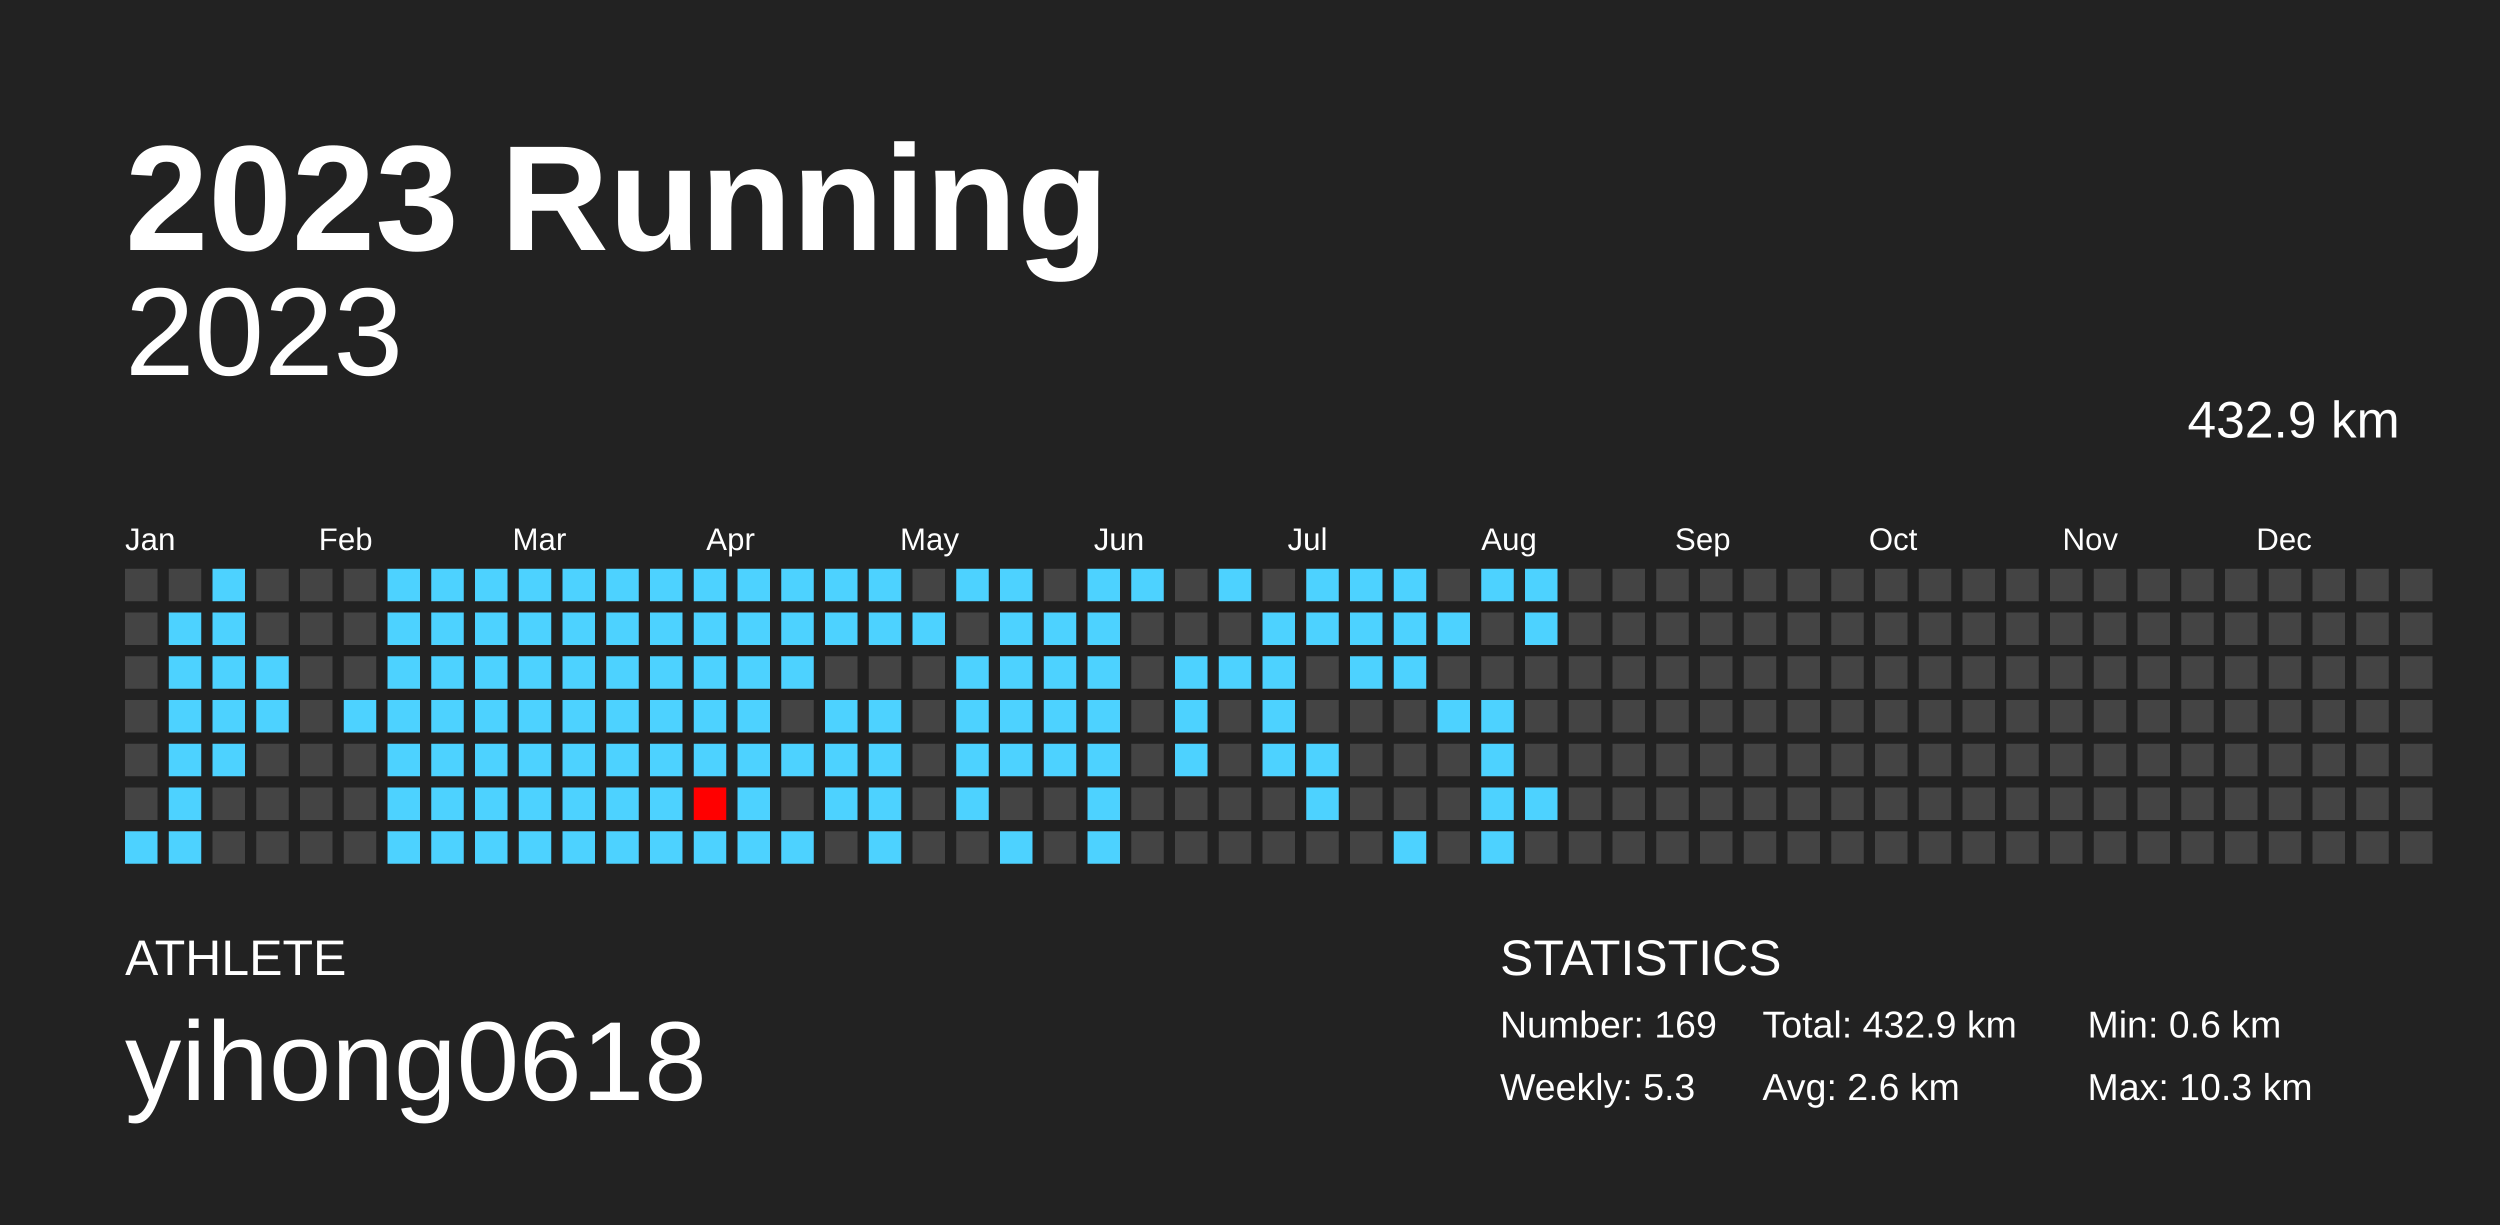
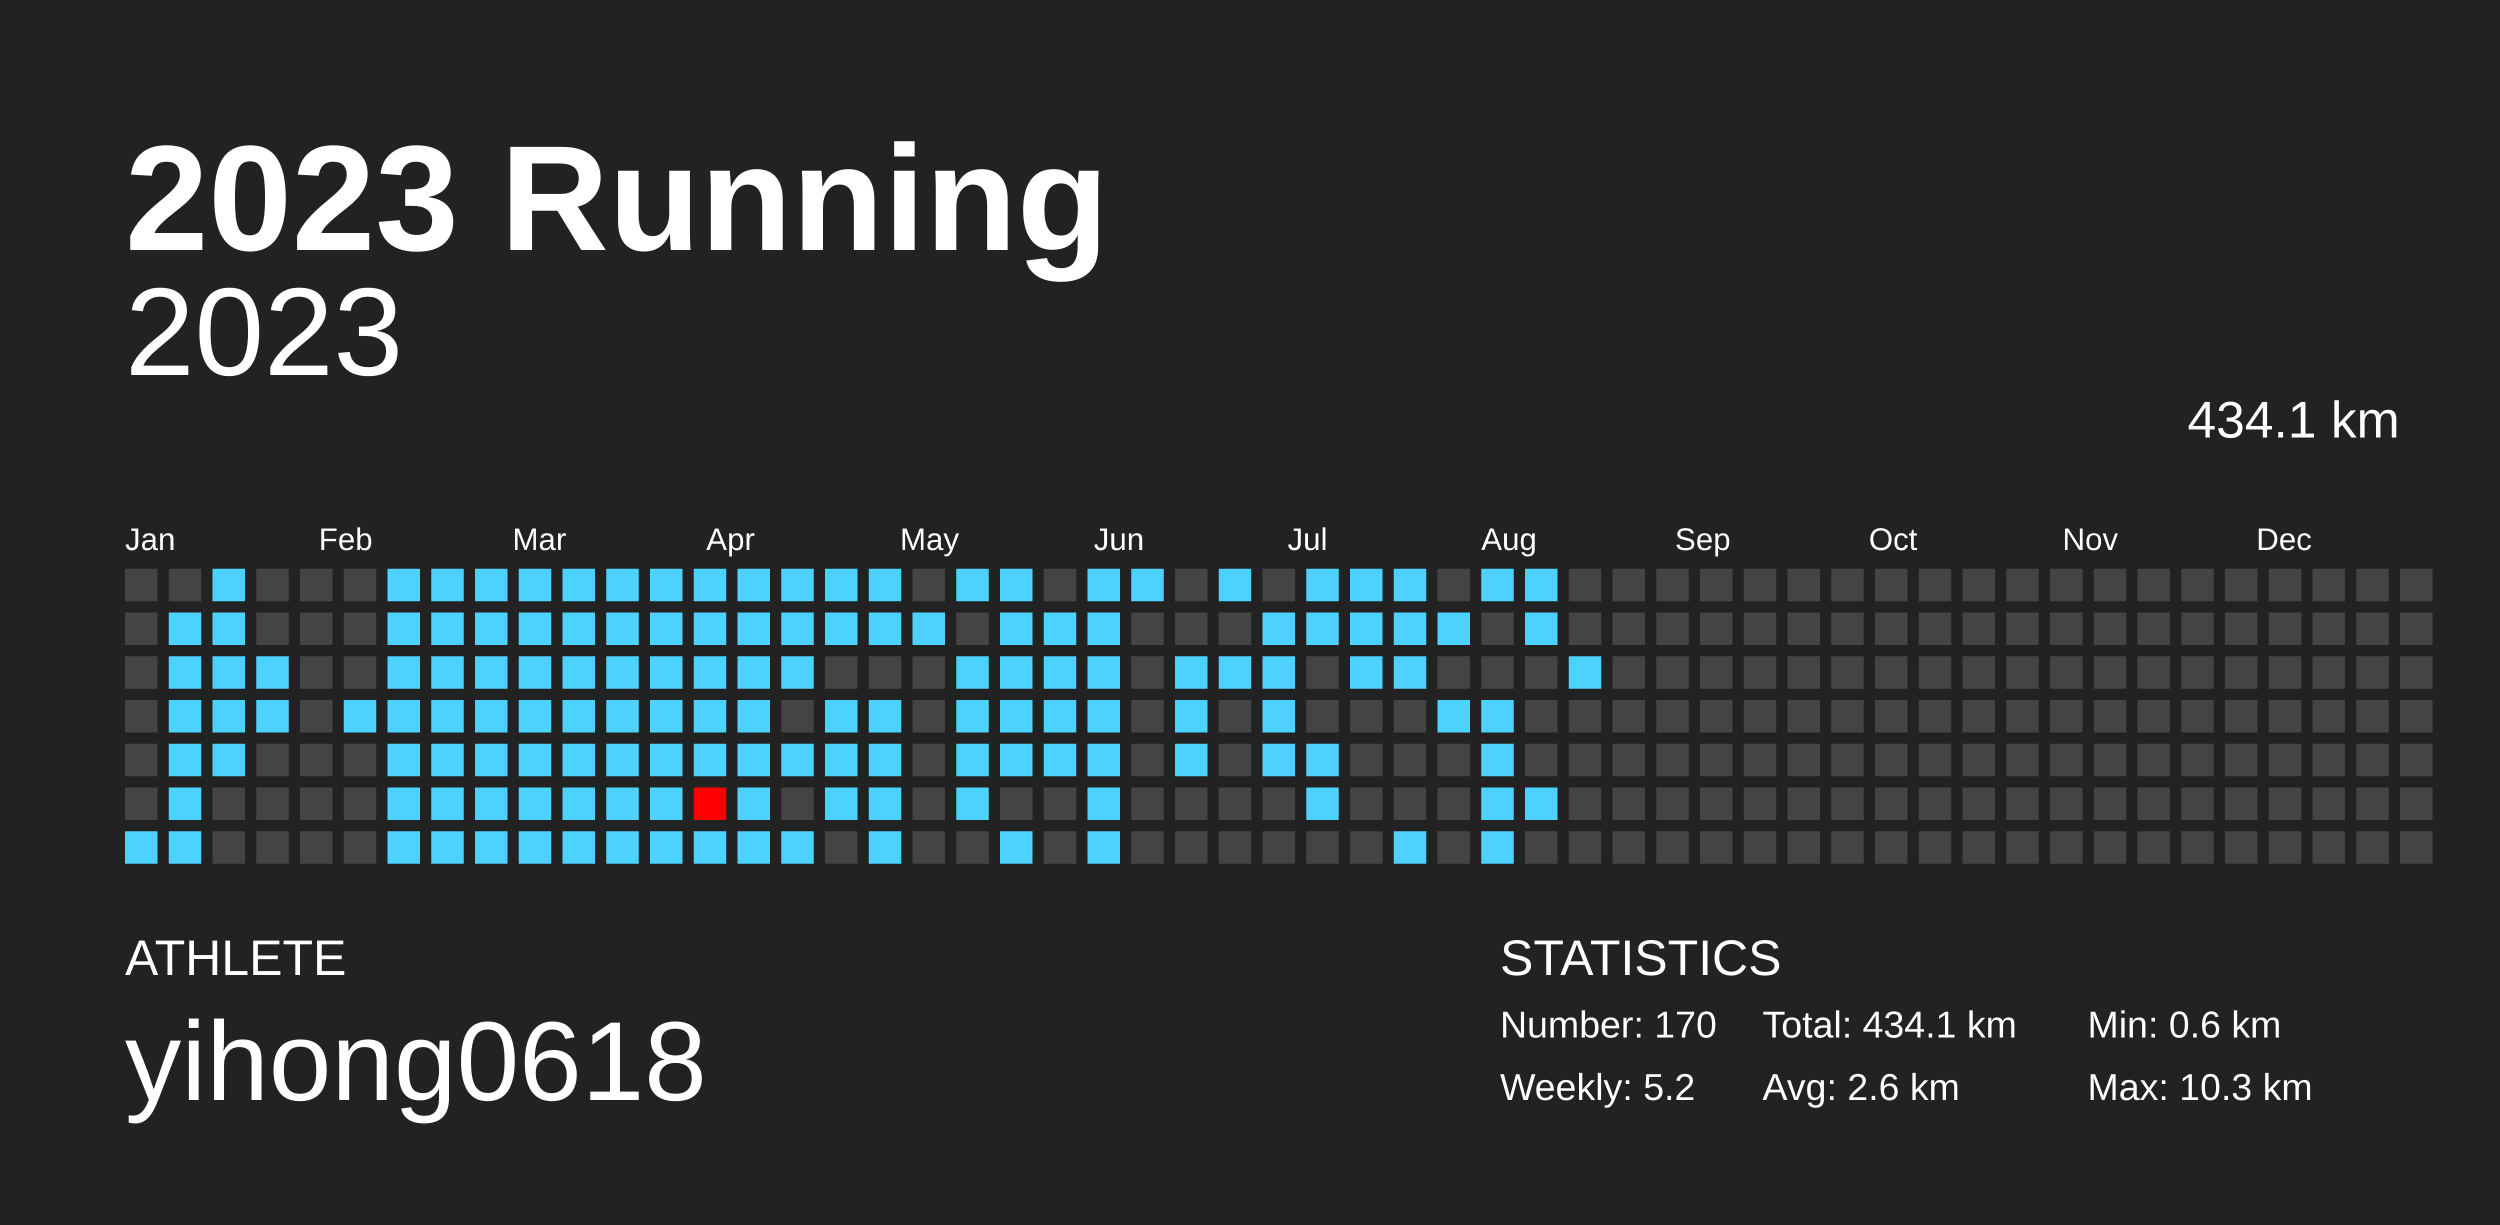
<svg xmlns="http://www.w3.org/2000/svg" baseProfile="full" height="98mm" version="1.1" viewBox="0,0,200,98" width="200mm">
  <defs />
  <rect fill="#222222" height="98" width="200" x="0" y="0" />
  <text fill="#FFFFFF" style="font-size:12px; font-family:Arial; font-weight:bold;" x="10" y="20">2023 Running</text>
  <text fill="#FFFFFF" style="font-size:4px; font-family:Arial" x="10" y="78">ATHLETE</text>
  <text fill="#FFFFFF" style="font-size:9px; font-family:Arial" x="10" y="88">yihong0618</text>
  <text fill="#FFFFFF" style="font-size:4px; font-family:Arial" x="120" y="78">STATISTICS</text>
-   <text fill="#FFFFFF" style="font-size:3px; font-family:Arial" x="120" y="83">Number: 169</text>
-   <text fill="#FFFFFF" style="font-size:3px; font-family:Arial" x="120" y="88">Weekly: 5.3</text>
-   <text fill="#FFFFFF" style="font-size:3px; font-family:Arial" x="141" y="83">Total: 432.9 km</text>
+   <text fill="#FFFFFF" style="font-size:3px; font-family:Arial" x="120" y="83">Number: 170</text>
+   <text fill="#FFFFFF" style="font-size:3px; font-family:Arial" x="120" y="88">Weekly: 5.2</text>
+   <text fill="#FFFFFF" style="font-size:3px; font-family:Arial" x="141" y="83">Total: 434.1 km</text>
  <text fill="#FFFFFF" style="font-size:3px; font-family:Arial" x="141" y="88">Avg: 2.6 km</text>
  <text fill="#FFFFFF" style="font-size:3px; font-family:Arial" x="167" y="83">Min: 0.6 km</text>
  <text fill="#FFFFFF" style="font-size:3px; font-family:Arial" x="167" y="88">Max: 10.3 km</text>
  <text alignment-baseline="hanging" fill="#FFFFFF" style="font-size:10.0px; font-family:Arial;" x="10" y="30">2023</text>
-   <text alignment-baseline="hanging" fill="#FFFFFF" style="font-size:4.125px; font-family:Arial;" x="175" y="35">432.9 km</text>
+   <text alignment-baseline="hanging" fill="#FFFFFF" style="font-size:4.125px; font-family:Arial;" x="175" y="35">434.1 km</text>
  <text fill="#FFFFFF" style="font-size:2.5px; font-family:Arial" x="10.0" y="44">Jan</text>
  <text fill="#FFFFFF" style="font-size:2.5px; font-family:Arial" x="25.5" y="44">Feb</text>
  <text fill="#FFFFFF" style="font-size:2.5px; font-family:Arial" x="41.0" y="44">Mar</text>
  <text fill="#FFFFFF" style="font-size:2.5px; font-family:Arial" x="56.5" y="44">Apr</text>
  <text fill="#FFFFFF" style="font-size:2.5px; font-family:Arial" x="72.0" y="44">May</text>
  <text fill="#FFFFFF" style="font-size:2.5px; font-family:Arial" x="87.5" y="44">Jun</text>
  <text fill="#FFFFFF" style="font-size:2.5px; font-family:Arial" x="103.0" y="44">Jul</text>
  <text fill="#FFFFFF" style="font-size:2.5px; font-family:Arial" x="118.5" y="44">Aug</text>
  <text fill="#FFFFFF" style="font-size:2.5px; font-family:Arial" x="134.0" y="44">Sep</text>
  <text fill="#FFFFFF" style="font-size:2.5px; font-family:Arial" x="149.5" y="44">Oct</text>
  <text fill="#FFFFFF" style="font-size:2.5px; font-family:Arial" x="165.0" y="44">Nov</text>
  <text fill="#FFFFFF" style="font-size:2.5px; font-family:Arial" x="180.5" y="44">Dec</text>
  <rect fill="#444444" height="2.6" width="2.6" x="10.0" y="45.5" />
  <rect fill="#444444" height="2.6" width="2.6" x="10.0" y="49.0" />
  <rect fill="#444444" height="2.6" width="2.6" x="10.0" y="52.5" />
  <rect fill="#444444" height="2.6" width="2.6" x="10.0" y="56.0" />
  <rect fill="#444444" height="2.6" width="2.6" x="10.0" y="59.5" />
  <rect fill="#444444" height="2.6" width="2.6" x="10.0" y="63.0" />
  <rect fill="#4dd2ff" height="2.6" width="2.6" x="10.0" y="66.5" />
  <rect fill="#444444" height="2.6" width="2.6" x="13.5" y="45.5" />
  <rect fill="#4dd2ff" height="2.6" width="2.6" x="13.5" y="49.0" />
  <rect fill="#4dd2ff" height="2.6" width="2.6" x="13.5" y="52.5" />
  <rect fill="#4dd2ff" height="2.6" width="2.6" x="13.5" y="56.0" />
  <rect fill="#4dd2ff" height="2.6" width="2.6" x="13.5" y="59.5" />
  <rect fill="#4dd2ff" height="2.6" width="2.6" x="13.5" y="63.0" />
  <rect fill="#4dd2ff" height="2.6" width="2.6" x="13.5" y="66.5" />
  <rect fill="#4dd2ff" height="2.6" width="2.6" x="17.0" y="45.5" />
  <rect fill="#4dd2ff" height="2.6" width="2.6" x="17.0" y="49.0" />
  <rect fill="#4dd2ff" height="2.6" width="2.6" x="17.0" y="52.5" />
  <rect fill="#4dd2ff" height="2.6" width="2.6" x="17.0" y="56.0" />
  <rect fill="#4dd2ff" height="2.6" width="2.6" x="17.0" y="59.5" />
  <rect fill="#444444" height="2.6" width="2.6" x="17.0" y="63.0" />
  <rect fill="#444444" height="2.6" width="2.6" x="17.0" y="66.5" />
  <rect fill="#444444" height="2.6" width="2.6" x="20.5" y="45.5" />
  <rect fill="#444444" height="2.6" width="2.6" x="20.5" y="49.0" />
  <rect fill="#4dd2ff" height="2.6" width="2.6" x="20.5" y="52.5" />
  <rect fill="#4dd2ff" height="2.6" width="2.6" x="20.5" y="56.0" />
  <rect fill="#444444" height="2.6" width="2.6" x="20.5" y="59.5" />
  <rect fill="#444444" height="2.6" width="2.6" x="20.5" y="63.0" />
  <rect fill="#444444" height="2.6" width="2.6" x="20.5" y="66.5" />
  <rect fill="#444444" height="2.6" width="2.6" x="24.0" y="45.5" />
  <rect fill="#444444" height="2.6" width="2.6" x="24.0" y="49.0" />
  <rect fill="#444444" height="2.6" width="2.6" x="24.0" y="52.5" />
  <rect fill="#444444" height="2.6" width="2.6" x="24.0" y="56.0" />
  <rect fill="#444444" height="2.6" width="2.6" x="24.0" y="59.5" />
  <rect fill="#444444" height="2.6" width="2.6" x="24.0" y="63.0" />
  <rect fill="#444444" height="2.6" width="2.6" x="24.0" y="66.5" />
  <rect fill="#444444" height="2.6" width="2.6" x="27.5" y="45.5" />
  <rect fill="#444444" height="2.6" width="2.6" x="27.5" y="49.0" />
  <rect fill="#444444" height="2.6" width="2.6" x="27.5" y="52.5" />
  <rect fill="#4dd2ff" height="2.6" width="2.6" x="27.5" y="56.0" />
  <rect fill="#444444" height="2.6" width="2.6" x="27.5" y="59.5" />
  <rect fill="#444444" height="2.6" width="2.6" x="27.5" y="63.0" />
  <rect fill="#444444" height="2.6" width="2.6" x="27.5" y="66.5" />
  <rect fill="#4dd2ff" height="2.6" width="2.6" x="31.0" y="45.5" />
  <rect fill="#4dd2ff" height="2.6" width="2.6" x="31.0" y="49.0" />
  <rect fill="#4dd2ff" height="2.6" width="2.6" x="31.0" y="52.5" />
  <rect fill="#4dd2ff" height="2.6" width="2.6" x="31.0" y="56.0" />
  <rect fill="#4dd2ff" height="2.6" width="2.6" x="31.0" y="59.5" />
  <rect fill="#4dd2ff" height="2.6" width="2.6" x="31.0" y="63.0" />
  <rect fill="#4dd2ff" height="2.6" width="2.6" x="31.0" y="66.5" />
  <rect fill="#4dd2ff" height="2.6" width="2.6" x="34.5" y="45.5" />
  <rect fill="#4dd2ff" height="2.6" width="2.6" x="34.5" y="49.0" />
  <rect fill="#4dd2ff" height="2.6" width="2.6" x="34.5" y="52.5" />
  <rect fill="#4dd2ff" height="2.6" width="2.6" x="34.5" y="56.0" />
  <rect fill="#4dd2ff" height="2.6" width="2.6" x="34.5" y="59.5" />
  <rect fill="#4dd2ff" height="2.6" width="2.6" x="34.5" y="63.0" />
  <rect fill="#4dd2ff" height="2.6" width="2.6" x="34.5" y="66.5" />
  <rect fill="#4dd2ff" height="2.6" width="2.6" x="38.0" y="45.5" />
  <rect fill="#4dd2ff" height="2.6" width="2.6" x="38.0" y="49.0" />
  <rect fill="#4dd2ff" height="2.6" width="2.6" x="38.0" y="52.5" />
  <rect fill="#4dd2ff" height="2.6" width="2.6" x="38.0" y="56.0" />
  <rect fill="#4dd2ff" height="2.6" width="2.6" x="38.0" y="59.5" />
  <rect fill="#4dd2ff" height="2.6" width="2.6" x="38.0" y="63.0" />
  <rect fill="#4dd2ff" height="2.6" width="2.6" x="38.0" y="66.5" />
  <rect fill="#4dd2ff" height="2.6" width="2.6" x="41.5" y="45.5" />
  <rect fill="#4dd2ff" height="2.6" width="2.6" x="41.5" y="49.0" />
  <rect fill="#4dd2ff" height="2.6" width="2.6" x="41.5" y="52.5" />
  <rect fill="#4dd2ff" height="2.6" width="2.6" x="41.5" y="56.0" />
  <rect fill="#4dd2ff" height="2.6" width="2.6" x="41.5" y="59.5" />
  <rect fill="#4dd2ff" height="2.6" width="2.6" x="41.5" y="63.0" />
  <rect fill="#4dd2ff" height="2.6" width="2.6" x="41.5" y="66.5" />
  <rect fill="#4dd2ff" height="2.6" width="2.6" x="45.0" y="45.5" />
  <rect fill="#4dd2ff" height="2.6" width="2.6" x="45.0" y="49.0" />
  <rect fill="#4dd2ff" height="2.6" width="2.6" x="45.0" y="52.5" />
  <rect fill="#4dd2ff" height="2.6" width="2.6" x="45.0" y="56.0" />
  <rect fill="#4dd2ff" height="2.6" width="2.6" x="45.0" y="59.5" />
  <rect fill="#4dd2ff" height="2.6" width="2.6" x="45.0" y="63.0" />
  <rect fill="#4dd2ff" height="2.6" width="2.6" x="45.0" y="66.5" />
  <rect fill="#4dd2ff" height="2.6" width="2.6" x="48.5" y="45.5" />
  <rect fill="#4dd2ff" height="2.6" width="2.6" x="48.5" y="49.0" />
  <rect fill="#4dd2ff" height="2.6" width="2.6" x="48.5" y="52.5" />
  <rect fill="#4dd2ff" height="2.6" width="2.6" x="48.5" y="56.0" />
  <rect fill="#4dd2ff" height="2.6" width="2.6" x="48.5" y="59.5" />
  <rect fill="#4dd2ff" height="2.6" width="2.6" x="48.5" y="63.0" />
  <rect fill="#4dd2ff" height="2.6" width="2.6" x="48.5" y="66.5" />
  <rect fill="#4dd2ff" height="2.6" width="2.6" x="52.0" y="45.5" />
  <rect fill="#4dd2ff" height="2.6" width="2.6" x="52.0" y="49.0" />
  <rect fill="#4dd2ff" height="2.6" width="2.6" x="52.0" y="52.5" />
  <rect fill="#4dd2ff" height="2.6" width="2.6" x="52.0" y="56.0" />
  <rect fill="#4dd2ff" height="2.6" width="2.6" x="52.0" y="59.5" />
  <rect fill="#4dd2ff" height="2.6" width="2.6" x="52.0" y="63.0" />
  <rect fill="#4dd2ff" height="2.6" width="2.6" x="52.0" y="66.5" />
  <rect fill="#4dd2ff" height="2.6" width="2.6" x="55.5" y="45.5" />
  <rect fill="#4dd2ff" height="2.6" width="2.6" x="55.5" y="49.0" />
  <rect fill="#4dd2ff" height="2.6" width="2.6" x="55.5" y="52.5" />
  <rect fill="#4dd2ff" height="2.6" width="2.6" x="55.5" y="56.0" />
  <rect fill="#4dd2ff" height="2.6" width="2.6" x="55.5" y="59.5" />
  <rect fill="#ff0000" height="2.6" width="2.6" x="55.5" y="63.0" />
  <rect fill="#4dd2ff" height="2.6" width="2.6" x="55.5" y="66.5" />
  <rect fill="#4dd2ff" height="2.6" width="2.6" x="59.0" y="45.5" />
  <rect fill="#4dd2ff" height="2.6" width="2.6" x="59.0" y="49.0" />
  <rect fill="#4dd2ff" height="2.6" width="2.6" x="59.0" y="52.5" />
  <rect fill="#4dd2ff" height="2.6" width="2.6" x="59.0" y="56.0" />
  <rect fill="#4dd2ff" height="2.6" width="2.6" x="59.0" y="59.5" />
  <rect fill="#4dd2ff" height="2.6" width="2.6" x="59.0" y="63.0" />
  <rect fill="#4dd2ff" height="2.6" width="2.6" x="59.0" y="66.5" />
  <rect fill="#4dd2ff" height="2.6" width="2.6" x="62.5" y="45.5" />
  <rect fill="#4dd2ff" height="2.6" width="2.6" x="62.5" y="49.0" />
  <rect fill="#4dd2ff" height="2.6" width="2.6" x="62.5" y="52.5" />
  <rect fill="#444444" height="2.6" width="2.6" x="62.5" y="56.0" />
  <rect fill="#4dd2ff" height="2.6" width="2.6" x="62.5" y="59.5" />
  <rect fill="#444444" height="2.6" width="2.6" x="62.5" y="63.0" />
  <rect fill="#4dd2ff" height="2.6" width="2.6" x="62.5" y="66.5" />
  <rect fill="#4dd2ff" height="2.6" width="2.6" x="66.0" y="45.5" />
  <rect fill="#4dd2ff" height="2.6" width="2.6" x="66.0" y="49.0" />
  <rect fill="#444444" height="2.6" width="2.6" x="66.0" y="52.5" />
  <rect fill="#4dd2ff" height="2.6" width="2.6" x="66.0" y="56.0" />
  <rect fill="#4dd2ff" height="2.6" width="2.6" x="66.0" y="59.5" />
  <rect fill="#4dd2ff" height="2.6" width="2.6" x="66.0" y="63.0" />
  <rect fill="#444444" height="2.6" width="2.6" x="66.0" y="66.5" />
  <rect fill="#4dd2ff" height="2.6" width="2.6" x="69.5" y="45.5" />
  <rect fill="#4dd2ff" height="2.6" width="2.6" x="69.5" y="49.0" />
  <rect fill="#444444" height="2.6" width="2.6" x="69.5" y="52.5" />
  <rect fill="#4dd2ff" height="2.6" width="2.6" x="69.5" y="56.0" />
  <rect fill="#4dd2ff" height="2.6" width="2.6" x="69.5" y="59.5" />
  <rect fill="#4dd2ff" height="2.6" width="2.6" x="69.5" y="63.0" />
  <rect fill="#4dd2ff" height="2.6" width="2.6" x="69.5" y="66.5" />
  <rect fill="#444444" height="2.6" width="2.6" x="73.0" y="45.5" />
  <rect fill="#4dd2ff" height="2.6" width="2.6" x="73.0" y="49.0" />
  <rect fill="#444444" height="2.6" width="2.6" x="73.0" y="52.5" />
  <rect fill="#444444" height="2.6" width="2.6" x="73.0" y="56.0" />
  <rect fill="#444444" height="2.6" width="2.6" x="73.0" y="59.5" />
  <rect fill="#444444" height="2.6" width="2.6" x="73.0" y="63.0" />
  <rect fill="#444444" height="2.6" width="2.6" x="73.0" y="66.5" />
  <rect fill="#4dd2ff" height="2.6" width="2.6" x="76.5" y="45.5" />
  <rect fill="#444444" height="2.6" width="2.6" x="76.5" y="49.0" />
  <rect fill="#4dd2ff" height="2.6" width="2.6" x="76.5" y="52.5" />
  <rect fill="#4dd2ff" height="2.6" width="2.6" x="76.5" y="56.0" />
  <rect fill="#4dd2ff" height="2.6" width="2.6" x="76.5" y="59.5" />
  <rect fill="#4dd2ff" height="2.6" width="2.6" x="76.5" y="63.0" />
  <rect fill="#444444" height="2.6" width="2.6" x="76.5" y="66.5" />
  <rect fill="#4dd2ff" height="2.6" width="2.6" x="80.0" y="45.5" />
  <rect fill="#4dd2ff" height="2.6" width="2.6" x="80.0" y="49.0" />
  <rect fill="#4dd2ff" height="2.6" width="2.6" x="80.0" y="52.5" />
  <rect fill="#4dd2ff" height="2.6" width="2.6" x="80.0" y="56.0" />
  <rect fill="#4dd2ff" height="2.6" width="2.6" x="80.0" y="59.5" />
  <rect fill="#444444" height="2.6" width="2.6" x="80.0" y="63.0" />
  <rect fill="#4dd2ff" height="2.6" width="2.6" x="80.0" y="66.5" />
  <rect fill="#444444" height="2.6" width="2.6" x="83.5" y="45.5" />
  <rect fill="#4dd2ff" height="2.6" width="2.6" x="83.5" y="49.0" />
  <rect fill="#4dd2ff" height="2.6" width="2.6" x="83.5" y="52.5" />
  <rect fill="#4dd2ff" height="2.6" width="2.6" x="83.5" y="56.0" />
  <rect fill="#4dd2ff" height="2.6" width="2.6" x="83.5" y="59.5" />
  <rect fill="#444444" height="2.6" width="2.6" x="83.5" y="63.0" />
  <rect fill="#444444" height="2.6" width="2.6" x="83.5" y="66.5" />
  <rect fill="#4dd2ff" height="2.6" width="2.6" x="87.0" y="45.5" />
  <rect fill="#4dd2ff" height="2.6" width="2.6" x="87.0" y="49.0" />
  <rect fill="#4dd2ff" height="2.6" width="2.6" x="87.0" y="52.5" />
  <rect fill="#4dd2ff" height="2.6" width="2.6" x="87.0" y="56.0" />
  <rect fill="#4dd2ff" height="2.6" width="2.6" x="87.0" y="59.5" />
  <rect fill="#4dd2ff" height="2.6" width="2.6" x="87.0" y="63.0" />
  <rect fill="#4dd2ff" height="2.6" width="2.6" x="87.0" y="66.5" />
  <rect fill="#4dd2ff" height="2.6" width="2.6" x="90.5" y="45.5" />
  <rect fill="#444444" height="2.6" width="2.6" x="90.5" y="49.0" />
  <rect fill="#444444" height="2.6" width="2.6" x="90.5" y="52.5" />
  <rect fill="#444444" height="2.6" width="2.6" x="90.5" y="56.0" />
  <rect fill="#444444" height="2.6" width="2.6" x="90.5" y="59.5" />
  <rect fill="#444444" height="2.6" width="2.6" x="90.5" y="63.0" />
  <rect fill="#444444" height="2.6" width="2.6" x="90.5" y="66.5" />
  <rect fill="#444444" height="2.6" width="2.6" x="94.0" y="45.5" />
  <rect fill="#444444" height="2.6" width="2.6" x="94.0" y="49.0" />
  <rect fill="#4dd2ff" height="2.6" width="2.6" x="94.0" y="52.5" />
  <rect fill="#4dd2ff" height="2.6" width="2.6" x="94.0" y="56.0" />
  <rect fill="#4dd2ff" height="2.6" width="2.6" x="94.0" y="59.5" />
  <rect fill="#444444" height="2.6" width="2.6" x="94.0" y="63.0" />
  <rect fill="#444444" height="2.6" width="2.6" x="94.0" y="66.5" />
  <rect fill="#4dd2ff" height="2.6" width="2.6" x="97.5" y="45.5" />
  <rect fill="#444444" height="2.6" width="2.6" x="97.5" y="49.0" />
  <rect fill="#4dd2ff" height="2.6" width="2.6" x="97.5" y="52.5" />
  <rect fill="#444444" height="2.6" width="2.6" x="97.5" y="56.0" />
  <rect fill="#444444" height="2.6" width="2.6" x="97.5" y="59.5" />
  <rect fill="#444444" height="2.6" width="2.6" x="97.5" y="63.0" />
  <rect fill="#444444" height="2.6" width="2.6" x="97.5" y="66.5" />
  <rect fill="#444444" height="2.6" width="2.6" x="101.0" y="45.5" />
  <rect fill="#4dd2ff" height="2.6" width="2.6" x="101.0" y="49.0" />
  <rect fill="#4dd2ff" height="2.6" width="2.6" x="101.0" y="52.5" />
  <rect fill="#4dd2ff" height="2.6" width="2.6" x="101.0" y="56.0" />
  <rect fill="#4dd2ff" height="2.6" width="2.6" x="101.0" y="59.5" />
  <rect fill="#444444" height="2.6" width="2.6" x="101.0" y="63.0" />
  <rect fill="#444444" height="2.6" width="2.6" x="101.0" y="66.5" />
  <rect fill="#4dd2ff" height="2.6" width="2.6" x="104.5" y="45.5" />
  <rect fill="#4dd2ff" height="2.6" width="2.6" x="104.5" y="49.0" />
  <rect fill="#444444" height="2.6" width="2.6" x="104.5" y="52.5" />
  <rect fill="#444444" height="2.6" width="2.6" x="104.5" y="56.0" />
  <rect fill="#4dd2ff" height="2.6" width="2.6" x="104.5" y="59.5" />
  <rect fill="#4dd2ff" height="2.6" width="2.6" x="104.5" y="63.0" />
  <rect fill="#444444" height="2.6" width="2.6" x="104.5" y="66.5" />
  <rect fill="#4dd2ff" height="2.6" width="2.6" x="108.0" y="45.5" />
  <rect fill="#4dd2ff" height="2.6" width="2.6" x="108.0" y="49.0" />
  <rect fill="#4dd2ff" height="2.6" width="2.6" x="108.0" y="52.5" />
  <rect fill="#444444" height="2.6" width="2.6" x="108.0" y="56.0" />
  <rect fill="#444444" height="2.6" width="2.6" x="108.0" y="59.5" />
  <rect fill="#444444" height="2.6" width="2.6" x="108.0" y="63.0" />
  <rect fill="#444444" height="2.6" width="2.6" x="108.0" y="66.5" />
  <rect fill="#4dd2ff" height="2.6" width="2.6" x="111.5" y="45.5" />
  <rect fill="#4dd2ff" height="2.6" width="2.6" x="111.5" y="49.0" />
  <rect fill="#4dd2ff" height="2.6" width="2.6" x="111.5" y="52.5" />
  <rect fill="#444444" height="2.6" width="2.6" x="111.5" y="56.0" />
  <rect fill="#444444" height="2.6" width="2.6" x="111.5" y="59.5" />
  <rect fill="#444444" height="2.6" width="2.6" x="111.5" y="63.0" />
  <rect fill="#4dd2ff" height="2.6" width="2.6" x="111.5" y="66.5" />
  <rect fill="#444444" height="2.6" width="2.6" x="115.0" y="45.5" />
  <rect fill="#4dd2ff" height="2.6" width="2.6" x="115.0" y="49.0" />
  <rect fill="#444444" height="2.6" width="2.6" x="115.0" y="52.5" />
  <rect fill="#4dd2ff" height="2.6" width="2.6" x="115.0" y="56.0" />
  <rect fill="#444444" height="2.6" width="2.6" x="115.0" y="59.5" />
  <rect fill="#444444" height="2.6" width="2.6" x="115.0" y="63.0" />
  <rect fill="#444444" height="2.6" width="2.6" x="115.0" y="66.5" />
  <rect fill="#4dd2ff" height="2.6" width="2.6" x="118.5" y="45.5" />
  <rect fill="#444444" height="2.6" width="2.6" x="118.5" y="49.0" />
  <rect fill="#444444" height="2.6" width="2.6" x="118.5" y="52.5" />
  <rect fill="#4dd2ff" height="2.6" width="2.6" x="118.5" y="56.0" />
  <rect fill="#4dd2ff" height="2.6" width="2.6" x="118.5" y="59.5" />
  <rect fill="#4dd2ff" height="2.6" width="2.6" x="118.5" y="63.0" />
  <rect fill="#4dd2ff" height="2.6" width="2.6" x="118.5" y="66.5" />
  <rect fill="#4dd2ff" height="2.6" width="2.6" x="122.0" y="45.5" />
  <rect fill="#4dd2ff" height="2.6" width="2.6" x="122.0" y="49.0" />
  <rect fill="#444444" height="2.6" width="2.6" x="122.0" y="52.5" />
  <rect fill="#444444" height="2.6" width="2.6" x="122.0" y="56.0" />
  <rect fill="#444444" height="2.6" width="2.6" x="122.0" y="59.5" />
  <rect fill="#4dd2ff" height="2.6" width="2.6" x="122.0" y="63.0" />
  <rect fill="#444444" height="2.6" width="2.6" x="122.0" y="66.5" />
  <rect fill="#444444" height="2.6" width="2.6" x="125.5" y="45.5" />
  <rect fill="#444444" height="2.6" width="2.6" x="125.5" y="49.0" />
-   <rect fill="#444444" height="2.6" width="2.6" x="125.5" y="52.5" />
+   <rect fill="#4dd2ff" height="2.6" width="2.6" x="125.5" y="52.5" />
  <rect fill="#444444" height="2.6" width="2.6" x="125.5" y="56.0" />
  <rect fill="#444444" height="2.6" width="2.6" x="125.5" y="59.5" />
  <rect fill="#444444" height="2.6" width="2.6" x="125.5" y="63.0" />
  <rect fill="#444444" height="2.6" width="2.6" x="125.5" y="66.5" />
  <rect fill="#444444" height="2.6" width="2.6" x="129.0" y="45.5" />
  <rect fill="#444444" height="2.6" width="2.6" x="129.0" y="49.0" />
  <rect fill="#444444" height="2.6" width="2.6" x="129.0" y="52.5" />
  <rect fill="#444444" height="2.6" width="2.6" x="129.0" y="56.0" />
  <rect fill="#444444" height="2.6" width="2.6" x="129.0" y="59.5" />
  <rect fill="#444444" height="2.6" width="2.6" x="129.0" y="63.0" />
  <rect fill="#444444" height="2.6" width="2.6" x="129.0" y="66.5" />
  <rect fill="#444444" height="2.6" width="2.6" x="132.5" y="45.5" />
  <rect fill="#444444" height="2.6" width="2.6" x="132.5" y="49.0" />
  <rect fill="#444444" height="2.6" width="2.6" x="132.5" y="52.5" />
  <rect fill="#444444" height="2.6" width="2.6" x="132.5" y="56.0" />
  <rect fill="#444444" height="2.6" width="2.6" x="132.5" y="59.5" />
  <rect fill="#444444" height="2.6" width="2.6" x="132.5" y="63.0" />
  <rect fill="#444444" height="2.6" width="2.6" x="132.5" y="66.5" />
  <rect fill="#444444" height="2.6" width="2.6" x="136.0" y="45.5" />
  <rect fill="#444444" height="2.6" width="2.6" x="136.0" y="49.0" />
  <rect fill="#444444" height="2.6" width="2.6" x="136.0" y="52.5" />
  <rect fill="#444444" height="2.6" width="2.6" x="136.0" y="56.0" />
  <rect fill="#444444" height="2.6" width="2.6" x="136.0" y="59.5" />
  <rect fill="#444444" height="2.6" width="2.6" x="136.0" y="63.0" />
  <rect fill="#444444" height="2.6" width="2.6" x="136.0" y="66.5" />
  <rect fill="#444444" height="2.6" width="2.6" x="139.5" y="45.5" />
  <rect fill="#444444" height="2.6" width="2.6" x="139.5" y="49.0" />
  <rect fill="#444444" height="2.6" width="2.6" x="139.5" y="52.5" />
  <rect fill="#444444" height="2.6" width="2.6" x="139.5" y="56.0" />
  <rect fill="#444444" height="2.6" width="2.6" x="139.5" y="59.5" />
  <rect fill="#444444" height="2.6" width="2.6" x="139.5" y="63.0" />
  <rect fill="#444444" height="2.6" width="2.6" x="139.5" y="66.5" />
  <rect fill="#444444" height="2.6" width="2.6" x="143.0" y="45.5" />
  <rect fill="#444444" height="2.6" width="2.6" x="143.0" y="49.0" />
  <rect fill="#444444" height="2.6" width="2.6" x="143.0" y="52.5" />
  <rect fill="#444444" height="2.6" width="2.6" x="143.0" y="56.0" />
  <rect fill="#444444" height="2.6" width="2.6" x="143.0" y="59.5" />
  <rect fill="#444444" height="2.6" width="2.6" x="143.0" y="63.0" />
  <rect fill="#444444" height="2.6" width="2.6" x="143.0" y="66.5" />
  <rect fill="#444444" height="2.6" width="2.6" x="146.5" y="45.5" />
  <rect fill="#444444" height="2.6" width="2.6" x="146.5" y="49.0" />
  <rect fill="#444444" height="2.6" width="2.6" x="146.5" y="52.5" />
  <rect fill="#444444" height="2.6" width="2.6" x="146.5" y="56.0" />
  <rect fill="#444444" height="2.6" width="2.6" x="146.5" y="59.5" />
  <rect fill="#444444" height="2.6" width="2.6" x="146.5" y="63.0" />
  <rect fill="#444444" height="2.6" width="2.6" x="146.5" y="66.5" />
  <rect fill="#444444" height="2.6" width="2.6" x="150.0" y="45.5" />
  <rect fill="#444444" height="2.6" width="2.6" x="150.0" y="49.0" />
  <rect fill="#444444" height="2.6" width="2.6" x="150.0" y="52.5" />
  <rect fill="#444444" height="2.6" width="2.6" x="150.0" y="56.0" />
  <rect fill="#444444" height="2.6" width="2.6" x="150.0" y="59.5" />
  <rect fill="#444444" height="2.6" width="2.6" x="150.0" y="63.0" />
  <rect fill="#444444" height="2.6" width="2.6" x="150.0" y="66.5" />
  <rect fill="#444444" height="2.6" width="2.6" x="153.5" y="45.5" />
  <rect fill="#444444" height="2.6" width="2.6" x="153.5" y="49.0" />
  <rect fill="#444444" height="2.6" width="2.6" x="153.5" y="52.5" />
  <rect fill="#444444" height="2.6" width="2.6" x="153.5" y="56.0" />
  <rect fill="#444444" height="2.6" width="2.6" x="153.5" y="59.5" />
  <rect fill="#444444" height="2.6" width="2.6" x="153.5" y="63.0" />
  <rect fill="#444444" height="2.6" width="2.6" x="153.5" y="66.5" />
  <rect fill="#444444" height="2.6" width="2.6" x="157.0" y="45.5" />
  <rect fill="#444444" height="2.6" width="2.6" x="157.0" y="49.0" />
  <rect fill="#444444" height="2.6" width="2.6" x="157.0" y="52.5" />
  <rect fill="#444444" height="2.6" width="2.6" x="157.0" y="56.0" />
  <rect fill="#444444" height="2.6" width="2.6" x="157.0" y="59.5" />
  <rect fill="#444444" height="2.6" width="2.6" x="157.0" y="63.0" />
  <rect fill="#444444" height="2.6" width="2.6" x="157.0" y="66.5" />
  <rect fill="#444444" height="2.6" width="2.6" x="160.5" y="45.5" />
  <rect fill="#444444" height="2.6" width="2.6" x="160.5" y="49.0" />
  <rect fill="#444444" height="2.6" width="2.6" x="160.5" y="52.5" />
  <rect fill="#444444" height="2.6" width="2.6" x="160.5" y="56.0" />
  <rect fill="#444444" height="2.6" width="2.6" x="160.5" y="59.5" />
  <rect fill="#444444" height="2.6" width="2.6" x="160.5" y="63.0" />
  <rect fill="#444444" height="2.6" width="2.6" x="160.5" y="66.5" />
  <rect fill="#444444" height="2.6" width="2.6" x="164.0" y="45.5" />
  <rect fill="#444444" height="2.6" width="2.6" x="164.0" y="49.0" />
  <rect fill="#444444" height="2.6" width="2.6" x="164.0" y="52.5" />
  <rect fill="#444444" height="2.6" width="2.6" x="164.0" y="56.0" />
  <rect fill="#444444" height="2.6" width="2.6" x="164.0" y="59.5" />
  <rect fill="#444444" height="2.6" width="2.6" x="164.0" y="63.0" />
  <rect fill="#444444" height="2.6" width="2.6" x="164.0" y="66.5" />
  <rect fill="#444444" height="2.6" width="2.6" x="167.5" y="45.5" />
  <rect fill="#444444" height="2.6" width="2.6" x="167.5" y="49.0" />
  <rect fill="#444444" height="2.6" width="2.6" x="167.5" y="52.5" />
  <rect fill="#444444" height="2.6" width="2.6" x="167.5" y="56.0" />
  <rect fill="#444444" height="2.6" width="2.6" x="167.5" y="59.5" />
  <rect fill="#444444" height="2.6" width="2.6" x="167.5" y="63.0" />
  <rect fill="#444444" height="2.6" width="2.6" x="167.5" y="66.5" />
  <rect fill="#444444" height="2.6" width="2.6" x="171.0" y="45.5" />
  <rect fill="#444444" height="2.6" width="2.6" x="171.0" y="49.0" />
  <rect fill="#444444" height="2.6" width="2.6" x="171.0" y="52.5" />
  <rect fill="#444444" height="2.6" width="2.6" x="171.0" y="56.0" />
  <rect fill="#444444" height="2.6" width="2.6" x="171.0" y="59.5" />
  <rect fill="#444444" height="2.6" width="2.6" x="171.0" y="63.0" />
  <rect fill="#444444" height="2.6" width="2.6" x="171.0" y="66.5" />
  <rect fill="#444444" height="2.6" width="2.6" x="174.5" y="45.5" />
  <rect fill="#444444" height="2.6" width="2.6" x="174.5" y="49.0" />
  <rect fill="#444444" height="2.6" width="2.6" x="174.5" y="52.5" />
  <rect fill="#444444" height="2.6" width="2.6" x="174.5" y="56.0" />
  <rect fill="#444444" height="2.6" width="2.6" x="174.5" y="59.5" />
  <rect fill="#444444" height="2.6" width="2.6" x="174.5" y="63.0" />
  <rect fill="#444444" height="2.6" width="2.6" x="174.5" y="66.5" />
  <rect fill="#444444" height="2.6" width="2.6" x="178.0" y="45.5" />
  <rect fill="#444444" height="2.6" width="2.6" x="178.0" y="49.0" />
  <rect fill="#444444" height="2.6" width="2.6" x="178.0" y="52.5" />
  <rect fill="#444444" height="2.6" width="2.6" x="178.0" y="56.0" />
  <rect fill="#444444" height="2.6" width="2.6" x="178.0" y="59.5" />
  <rect fill="#444444" height="2.6" width="2.6" x="178.0" y="63.0" />
  <rect fill="#444444" height="2.6" width="2.6" x="178.0" y="66.5" />
  <rect fill="#444444" height="2.6" width="2.6" x="181.5" y="45.5" />
  <rect fill="#444444" height="2.6" width="2.6" x="181.5" y="49.0" />
  <rect fill="#444444" height="2.6" width="2.6" x="181.5" y="52.5" />
  <rect fill="#444444" height="2.6" width="2.6" x="181.5" y="56.0" />
  <rect fill="#444444" height="2.6" width="2.6" x="181.5" y="59.5" />
  <rect fill="#444444" height="2.6" width="2.6" x="181.5" y="63.0" />
  <rect fill="#444444" height="2.6" width="2.6" x="181.5" y="66.5" />
  <rect fill="#444444" height="2.6" width="2.6" x="185.0" y="45.5" />
  <rect fill="#444444" height="2.6" width="2.6" x="185.0" y="49.0" />
  <rect fill="#444444" height="2.6" width="2.6" x="185.0" y="52.5" />
  <rect fill="#444444" height="2.6" width="2.6" x="185.0" y="56.0" />
  <rect fill="#444444" height="2.6" width="2.6" x="185.0" y="59.5" />
  <rect fill="#444444" height="2.6" width="2.6" x="185.0" y="63.0" />
  <rect fill="#444444" height="2.6" width="2.6" x="185.0" y="66.5" />
  <rect fill="#444444" height="2.6" width="2.6" x="188.5" y="45.5" />
  <rect fill="#444444" height="2.6" width="2.6" x="188.5" y="49.0" />
  <rect fill="#444444" height="2.6" width="2.6" x="188.5" y="52.5" />
  <rect fill="#444444" height="2.6" width="2.6" x="188.5" y="56.0" />
  <rect fill="#444444" height="2.6" width="2.6" x="188.5" y="59.5" />
  <rect fill="#444444" height="2.6" width="2.6" x="188.5" y="63.0" />
  <rect fill="#444444" height="2.6" width="2.6" x="188.5" y="66.5" />
  <rect fill="#444444" height="2.6" width="2.6" x="192.0" y="45.5" />
  <rect fill="#444444" height="2.6" width="2.6" x="192.0" y="49.0" />
  <rect fill="#444444" height="2.6" width="2.6" x="192.0" y="52.5" />
  <rect fill="#444444" height="2.6" width="2.6" x="192.0" y="56.0" />
  <rect fill="#444444" height="2.6" width="2.6" x="192.0" y="59.5" />
  <rect fill="#444444" height="2.6" width="2.6" x="192.0" y="63.0" />
  <rect fill="#444444" height="2.6" width="2.6" x="192.0" y="66.5" />
</svg>
